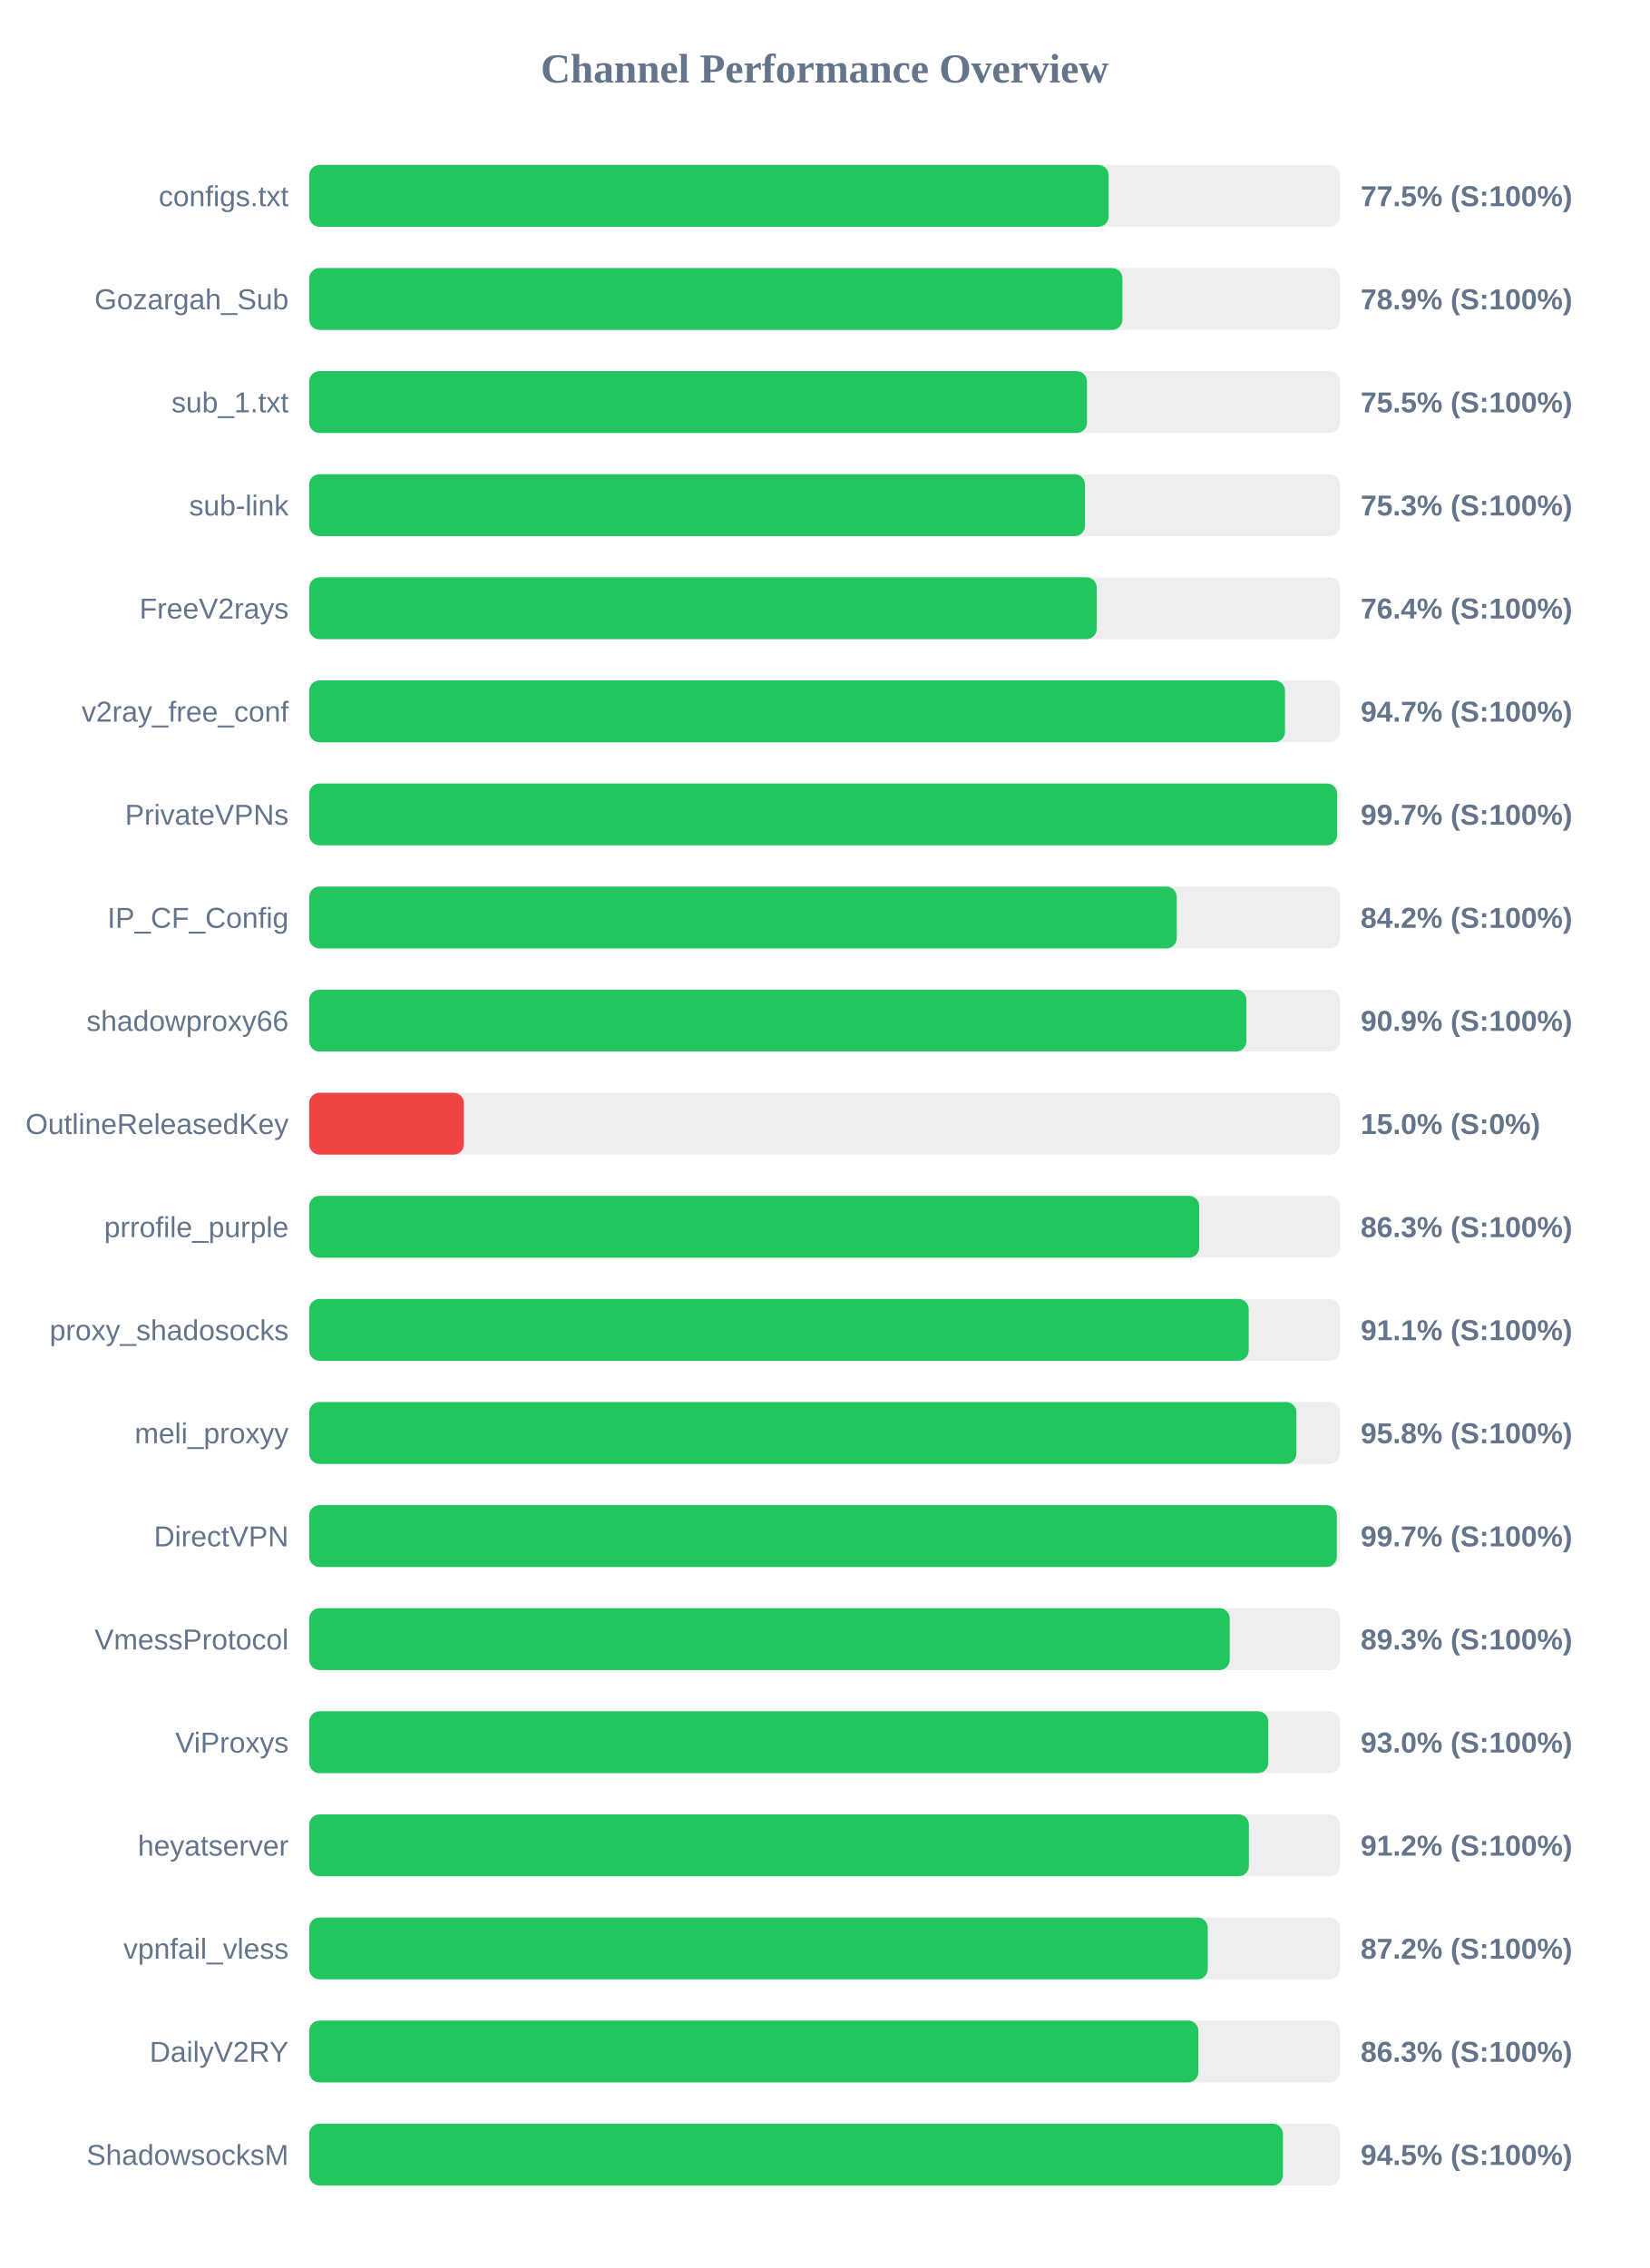
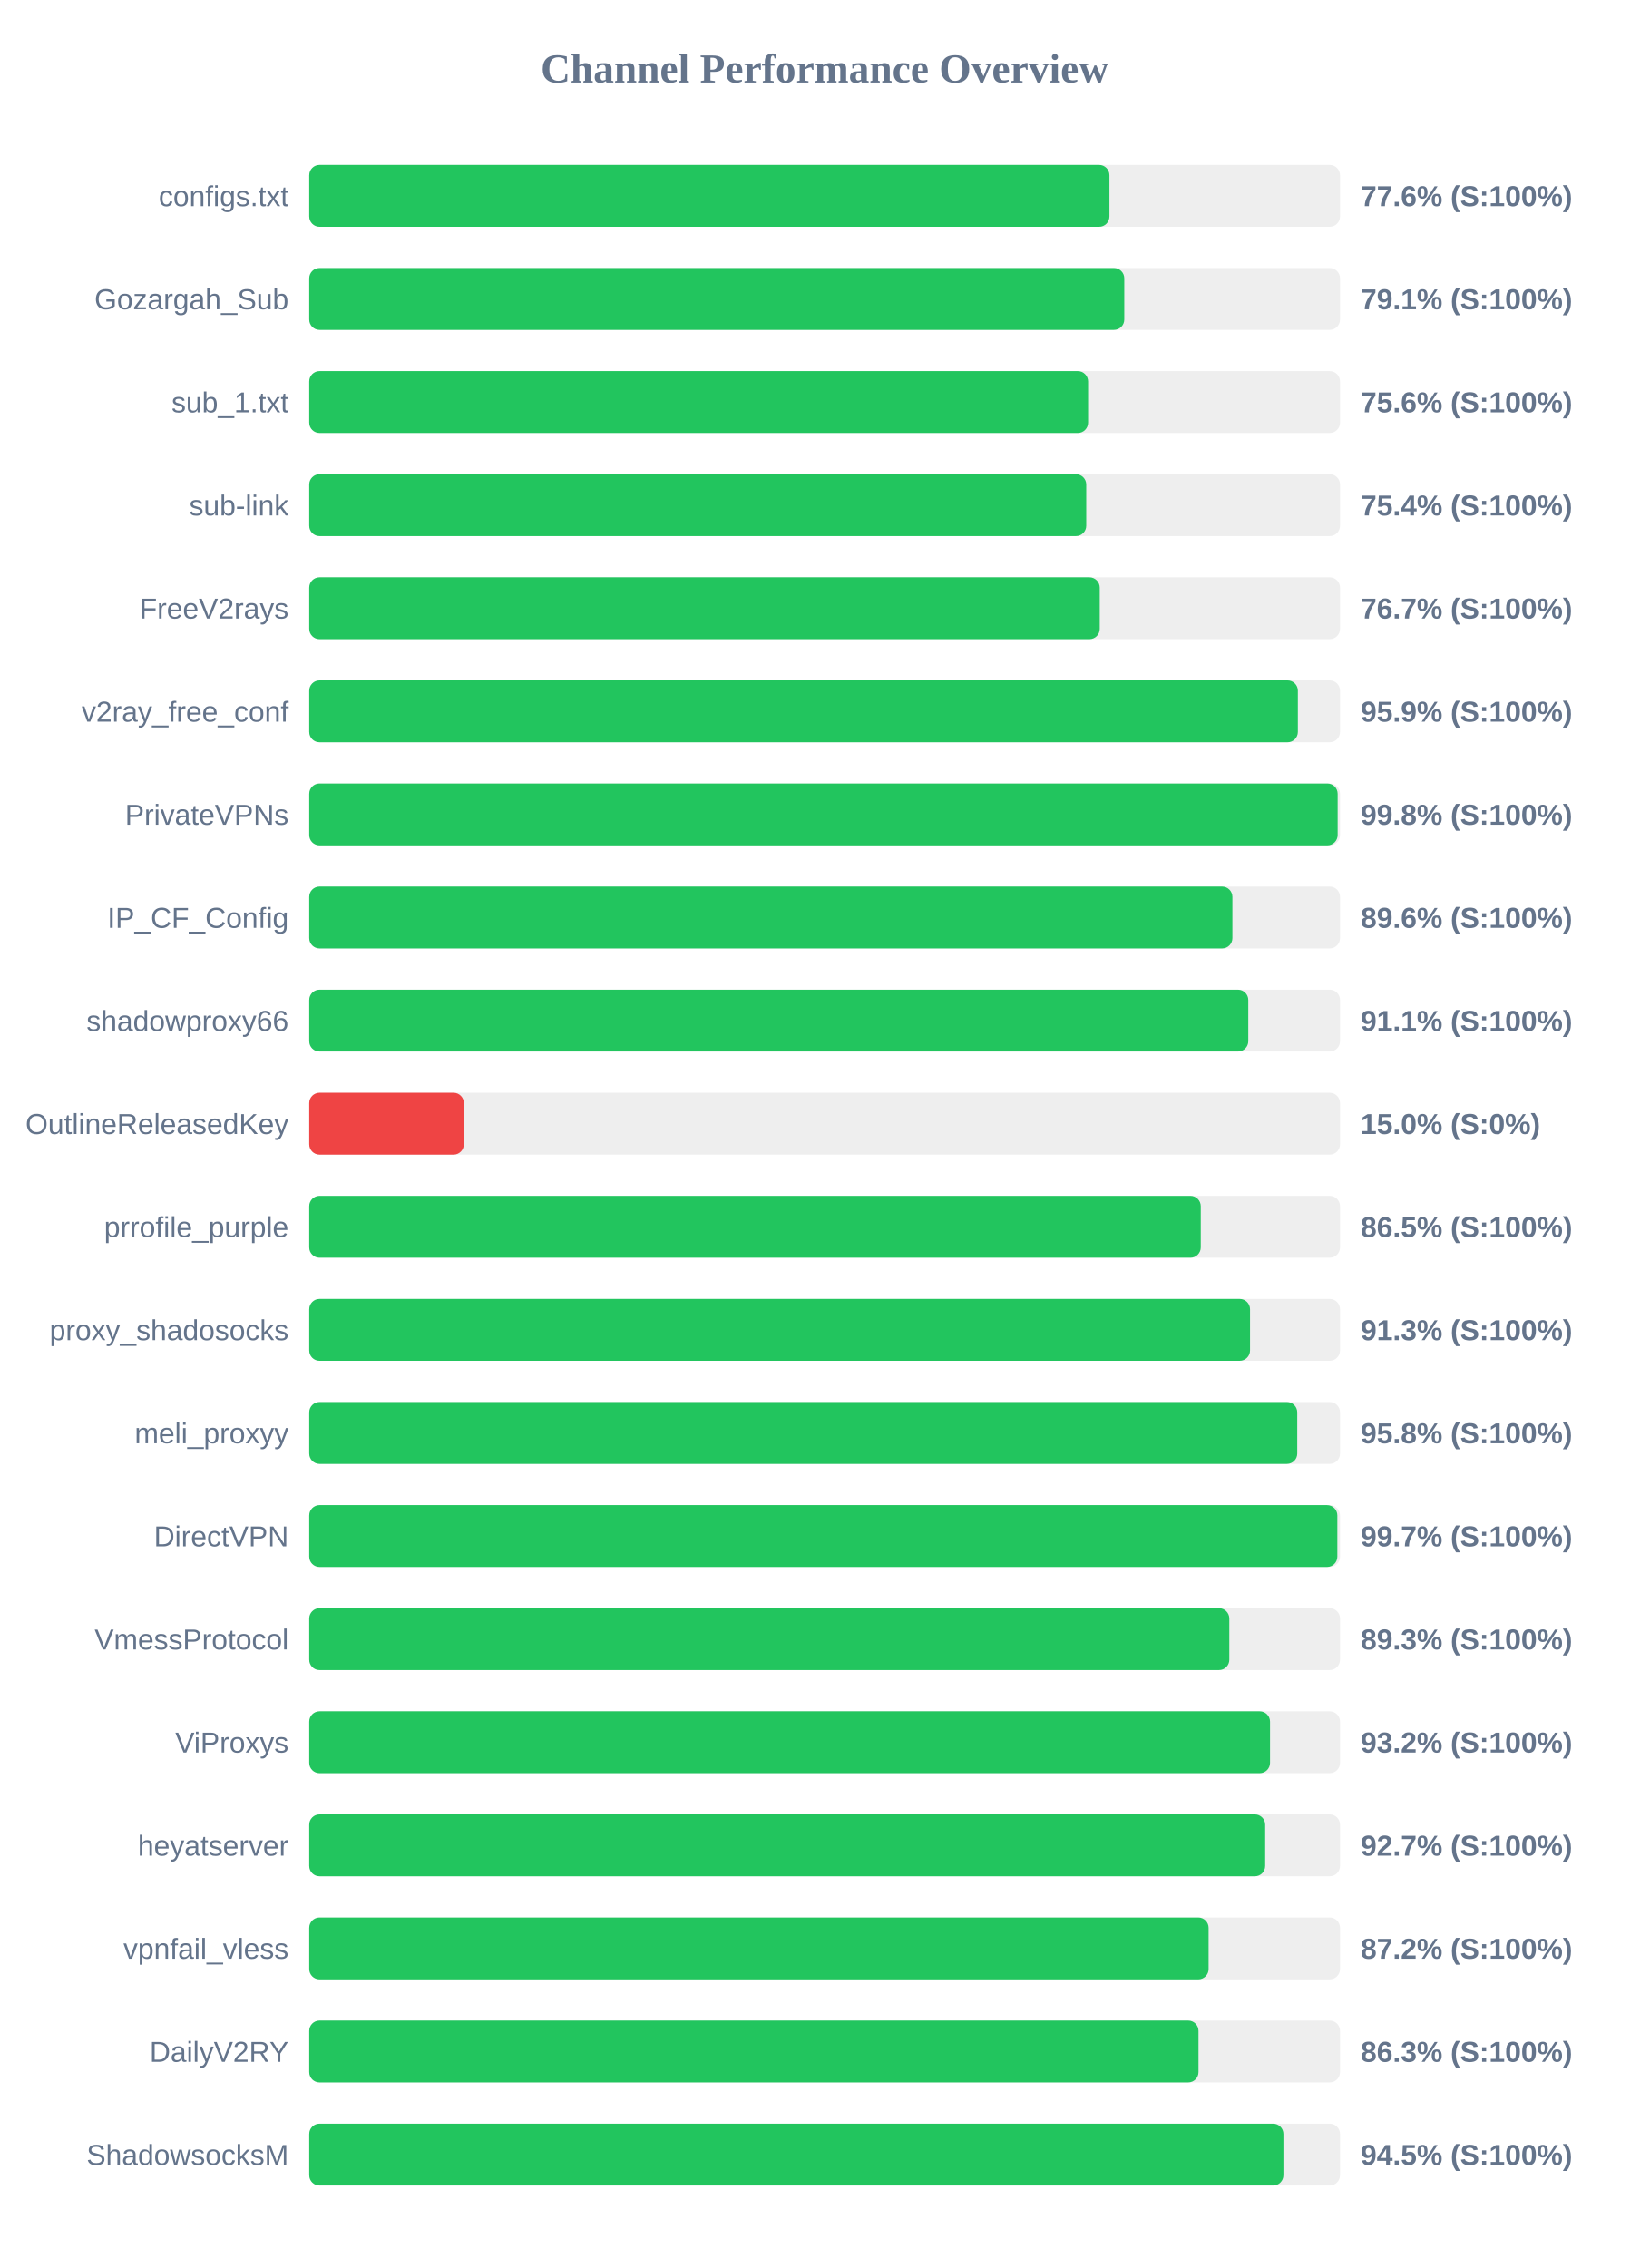
<svg xmlns="http://www.w3.org/2000/svg" width="800" height="1100" version="1.1">
  <style>
        .row { font: 14px Arial; fill: #64748b; }
        .score { font: bold 14px Arial; fill: #64748b; }
    </style>
  <text x="400" y="40" text-anchor="middle" font-size="20px" font-weight="bold" fill="#64748b">Channel Performance Overview</text>
  <rect x="150" y="80" width="500" height="30" fill="#eee" rx="5" />
-   <rect x="150" y="80" width="387.75" height="30" fill="#22c55e" rx="5" />
+   <rect x="150" y="80" width="388.15" height="30" fill="#22c55e" rx="5" />
  <text x="140" y="100" text-anchor="end" class="row">configs.txt</text>
-   <text x="660" y="100" text-anchor="start" class="score">77.5% (S:100%)</text>
+   <text x="660" y="100" text-anchor="start" class="score">77.6% (S:100%)</text>
  <rect x="150" y="130" width="500" height="30" fill="#eee" rx="5" />
-   <rect x="150" y="130" width="394.45" height="30" fill="#22c55e" rx="5" />
+   <rect x="150" y="130" width="395.35" height="30" fill="#22c55e" rx="5" />
  <text x="140" y="150" text-anchor="end" class="row">Gozargah_Sub</text>
-   <text x="660" y="150" text-anchor="start" class="score">78.9% (S:100%)</text>
+   <text x="660" y="150" text-anchor="start" class="score">79.1% (S:100%)</text>
  <rect x="150" y="180" width="500" height="30" fill="#eee" rx="5" />
-   <rect x="150" y="180" width="377.25" height="30" fill="#22c55e" rx="5" />
+   <rect x="150" y="180" width="377.8" height="30" fill="#22c55e" rx="5" />
  <text x="140" y="200" text-anchor="end" class="row">sub_1.txt</text>
-   <text x="660" y="200" text-anchor="start" class="score">75.5% (S:100%)</text>
+   <text x="660" y="200" text-anchor="start" class="score">75.6% (S:100%)</text>
  <rect x="150" y="230" width="500" height="30" fill="#eee" rx="5" />
-   <rect x="150" y="230" width="376.3" height="30" fill="#22c55e" rx="5" />
+   <rect x="150" y="230" width="376.9" height="30" fill="#22c55e" rx="5" />
  <text x="140" y="250" text-anchor="end" class="row">sub-link</text>
-   <text x="660" y="250" text-anchor="start" class="score">75.3% (S:100%)</text>
+   <text x="660" y="250" text-anchor="start" class="score">75.4% (S:100%)</text>
  <rect x="150" y="280" width="500" height="30" fill="#eee" rx="5" />
-   <rect x="150" y="280" width="382.0" height="30" fill="#22c55e" rx="5" />
+   <rect x="150" y="280" width="383.45" height="30" fill="#22c55e" rx="5" />
  <text x="140" y="300" text-anchor="end" class="row">FreeV2rays</text>
-   <text x="660" y="300" text-anchor="start" class="score">76.4% (S:100%)</text>
+   <text x="660" y="300" text-anchor="start" class="score">76.7% (S:100%)</text>
  <rect x="150" y="330" width="500" height="30" fill="#eee" rx="5" />
-   <rect x="150" y="330" width="473.3" height="30" fill="#22c55e" rx="5" />
+   <rect x="150" y="330" width="479.55" height="30" fill="#22c55e" rx="5" />
  <text x="140" y="350" text-anchor="end" class="row">v2ray_free_conf</text>
-   <text x="660" y="350" text-anchor="start" class="score">94.7% (S:100%)</text>
+   <text x="660" y="350" text-anchor="start" class="score">95.9% (S:100%)</text>
  <rect x="150" y="380" width="500" height="30" fill="#eee" rx="5" />
-   <rect x="150" y="380" width="498.6" height="30" fill="#22c55e" rx="5" />
+   <rect x="150" y="380" width="498.85" height="30" fill="#22c55e" rx="5" />
  <text x="140" y="400" text-anchor="end" class="row">PrivateVPNs</text>
-   <text x="660" y="400" text-anchor="start" class="score">99.7% (S:100%)</text>
+   <text x="660" y="400" text-anchor="start" class="score">99.8% (S:100%)</text>
  <rect x="150" y="430" width="500" height="30" fill="#eee" rx="5" />
-   <rect x="150" y="430" width="420.8" height="30" fill="#22c55e" rx="5" />
+   <rect x="150" y="430" width="447.8" height="30" fill="#22c55e" rx="5" />
  <text x="140" y="450" text-anchor="end" class="row">IP_CF_Config</text>
-   <text x="660" y="450" text-anchor="start" class="score">84.2% (S:100%)</text>
+   <text x="660" y="450" text-anchor="start" class="score">89.6% (S:100%)</text>
  <rect x="150" y="480" width="500" height="30" fill="#eee" rx="5" />
-   <rect x="150" y="480" width="454.6" height="30" fill="#22c55e" rx="5" />
+   <rect x="150" y="480" width="455.5" height="30" fill="#22c55e" rx="5" />
  <text x="140" y="500" text-anchor="end" class="row">shadowproxy66</text>
-   <text x="660" y="500" text-anchor="start" class="score">90.9% (S:100%)</text>
+   <text x="660" y="500" text-anchor="start" class="score">91.1% (S:100%)</text>
  <rect x="150" y="530" width="500" height="30" fill="#eee" rx="5" />
  <rect x="150" y="530" width="75.0" height="30" fill="#ef4444" rx="5" />
  <text x="140" y="550" text-anchor="end" class="row">OutlineReleasedKey</text>
  <text x="660" y="550" text-anchor="start" class="score">15.0% (S:0%)</text>
  <rect x="150" y="580" width="500" height="30" fill="#eee" rx="5" />
-   <rect x="150" y="580" width="431.7" height="30" fill="#22c55e" rx="5" />
+   <rect x="150" y="580" width="432.45" height="30" fill="#22c55e" rx="5" />
  <text x="140" y="600" text-anchor="end" class="row">prrofile_purple</text>
-   <text x="660" y="600" text-anchor="start" class="score">86.3% (S:100%)</text>
+   <text x="660" y="600" text-anchor="start" class="score">86.5% (S:100%)</text>
  <rect x="150" y="630" width="500" height="30" fill="#eee" rx="5" />
-   <rect x="150" y="630" width="455.7" height="30" fill="#22c55e" rx="5" />
+   <rect x="150" y="630" width="456.35" height="30" fill="#22c55e" rx="5" />
  <text x="140" y="650" text-anchor="end" class="row">proxy_shadosocks</text>
-   <text x="660" y="650" text-anchor="start" class="score">91.1% (S:100%)</text>
+   <text x="660" y="650" text-anchor="start" class="score">91.3% (S:100%)</text>
  <rect x="150" y="680" width="500" height="30" fill="#eee" rx="5" />
-   <rect x="150" y="680" width="478.85" height="30" fill="#22c55e" rx="5" />
+   <rect x="150" y="680" width="479.25" height="30" fill="#22c55e" rx="5" />
  <text x="140" y="700" text-anchor="end" class="row">meli_proxyy</text>
  <text x="660" y="700" text-anchor="start" class="score">95.8% (S:100%)</text>
  <rect x="150" y="730" width="500" height="30" fill="#eee" rx="5" />
-   <rect x="150" y="730" width="498.45" height="30" fill="#22c55e" rx="5" />
+   <rect x="150" y="730" width="498.7" height="30" fill="#22c55e" rx="5" />
  <text x="140" y="750" text-anchor="end" class="row">DirectVPN</text>
  <text x="660" y="750" text-anchor="start" class="score">99.7% (S:100%)</text>
  <rect x="150" y="780" width="500" height="30" fill="#eee" rx="5" />
-   <rect x="150" y="780" width="446.5" height="30" fill="#22c55e" rx="5" />
+   <rect x="150" y="780" width="446.3" height="30" fill="#22c55e" rx="5" />
  <text x="140" y="800" text-anchor="end" class="row">VmessProtocol</text>
  <text x="660" y="800" text-anchor="start" class="score">89.3% (S:100%)</text>
  <rect x="150" y="830" width="500" height="30" fill="#eee" rx="5" />
-   <rect x="150" y="830" width="465.2" height="30" fill="#22c55e" rx="5" />
+   <rect x="150" y="830" width="466.05" height="30" fill="#22c55e" rx="5" />
  <text x="140" y="850" text-anchor="end" class="row">ViProxys</text>
-   <text x="660" y="850" text-anchor="start" class="score">93.0% (S:100%)</text>
+   <text x="660" y="850" text-anchor="start" class="score">93.2% (S:100%)</text>
  <rect x="150" y="880" width="500" height="30" fill="#eee" rx="5" />
-   <rect x="150" y="880" width="455.8" height="30" fill="#22c55e" rx="5" />
+   <rect x="150" y="880" width="463.7" height="30" fill="#22c55e" rx="5" />
  <text x="140" y="900" text-anchor="end" class="row">heyatserver</text>
-   <text x="660" y="900" text-anchor="start" class="score">91.2% (S:100%)</text>
+   <text x="660" y="900" text-anchor="start" class="score">92.7% (S:100%)</text>
  <rect x="150" y="930" width="500" height="30" fill="#eee" rx="5" />
-   <rect x="150" y="930" width="435.85" height="30" fill="#22c55e" rx="5" />
+   <rect x="150" y="930" width="436.25" height="30" fill="#22c55e" rx="5" />
  <text x="140" y="950" text-anchor="end" class="row">vpnfail_vless</text>
  <text x="660" y="950" text-anchor="start" class="score">87.2% (S:100%)</text>
  <rect x="150" y="980" width="500" height="30" fill="#eee" rx="5" />
-   <rect x="150" y="980" width="431.3" height="30" fill="#22c55e" rx="5" />
+   <rect x="150" y="980" width="431.35" height="30" fill="#22c55e" rx="5" />
  <text x="140" y="1000" text-anchor="end" class="row">DailyV2RY</text>
  <text x="660" y="1000" text-anchor="start" class="score">86.3% (S:100%)</text>
  <rect x="150" y="1030" width="500" height="30" fill="#eee" rx="5" />
-   <rect x="150" y="1030" width="472.3" height="30" fill="#22c55e" rx="5" />
+   <rect x="150" y="1030" width="472.55" height="30" fill="#22c55e" rx="5" />
  <text x="140" y="1050" text-anchor="end" class="row">ShadowsocksM</text>
  <text x="660" y="1050" text-anchor="start" class="score">94.5% (S:100%)</text>
</svg>
